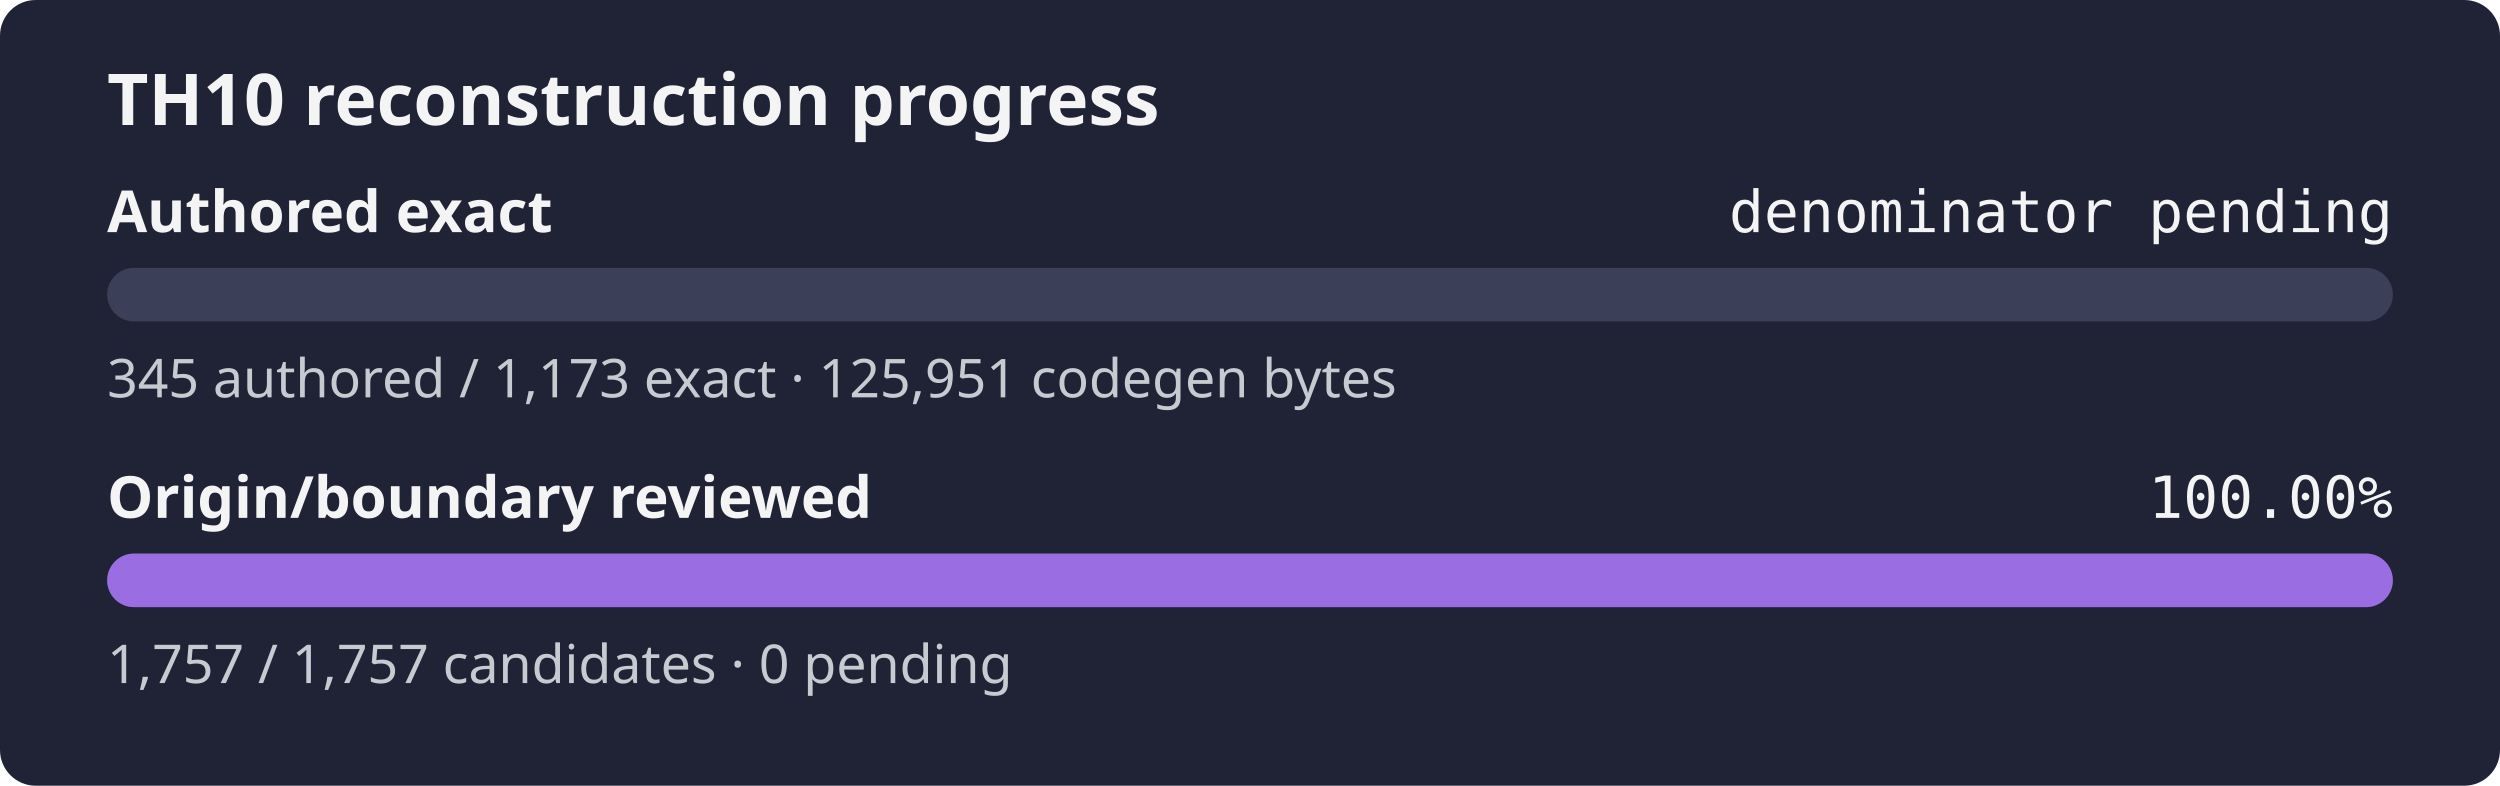
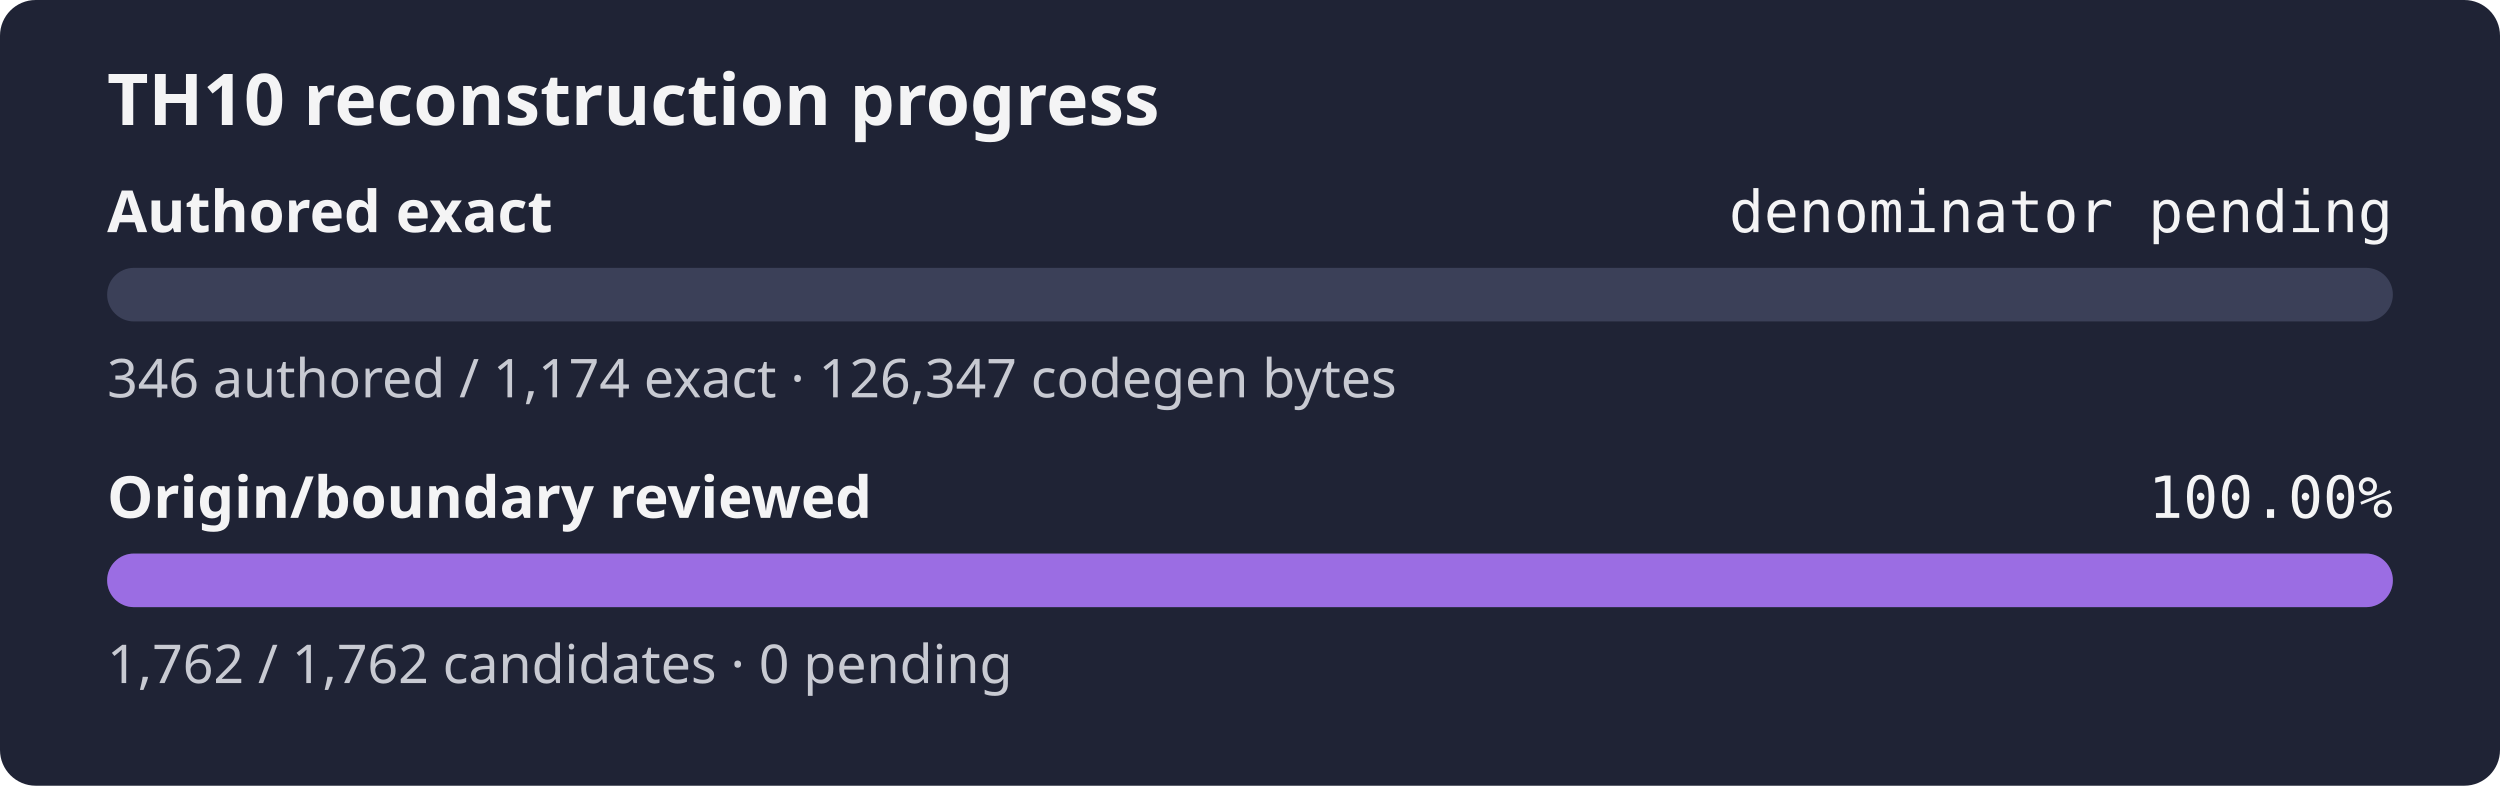
<svg xmlns="http://www.w3.org/2000/svg" width="560" height="176" role="img" aria-label="TH10 reconstruction progress: authored exact denominator pending, origin and boundary review 100.00%">
  <rect width="560" height="176" rx="8" fill="#1f2335" />
  <text x="24" y="28" fill="#f4f4f5" font-family="sans-serif" font-size="16" font-weight="600">TH10 reconstruction progress</text>
  <text x="24" y="52" fill="#f4f4f5" font-family="sans-serif" font-size="13" font-weight="600">Authored exact</text>
  <text x="536" y="52" fill="#f4f4f5" text-anchor="end" font-family="monospace" font-size="13">denominator pending</text>
  <rect x="24" y="60" width="512" height="12" rx="6" fill="#3b4058" />
  <rect x="24" y="60" width="0.00" height="12" rx="6" fill="#9b6de3" />
-   <text x="24" y="89" fill="#c8cad2" font-family="sans-serif" font-size="12">345 authored / 1,173 exact · 125,951 codegen bytes</text>
+   <text x="24" y="89" fill="#c8cad2" font-family="sans-serif" font-size="12">346 authored / 1,174 exact · 126,347 codegen bytes</text>
  <text x="24" y="116" fill="#f4f4f5" font-family="sans-serif" font-size="13" font-weight="600">Origin/boundary reviewed</text>
  <text x="536" y="116" fill="#f4f4f5" text-anchor="end" font-family="monospace" font-size="13">100.00%</text>
  <rect x="24" y="124" width="512" height="12" rx="6" fill="#3b4058" />
  <rect x="24" y="124" width="512.00" height="12" rx="6" fill="#9b6de3" />
-   <text x="24" y="153" fill="#c8cad2" font-family="sans-serif" font-size="12">1,757 / 1,757 candidates · 0 pending</text>
+   <text x="24" y="153" fill="#c8cad2" font-family="sans-serif" font-size="12">1,762 / 1,762 candidates · 0 pending</text>
</svg>
